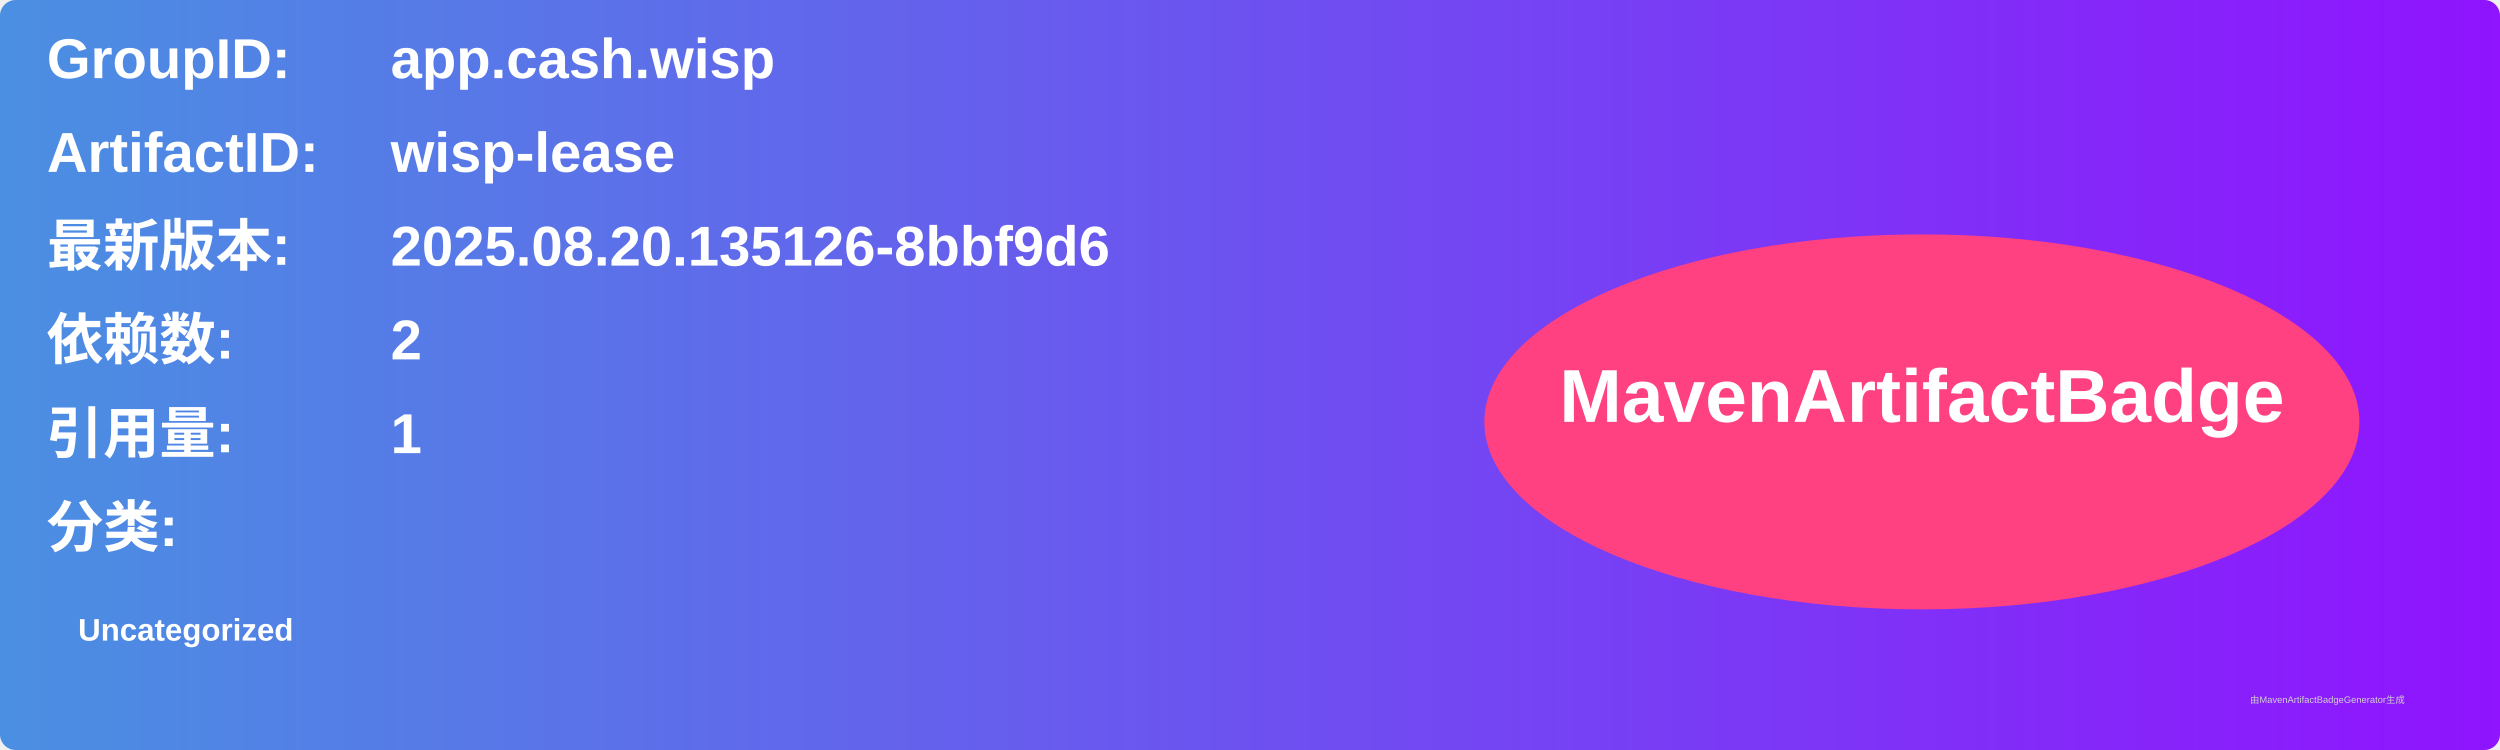
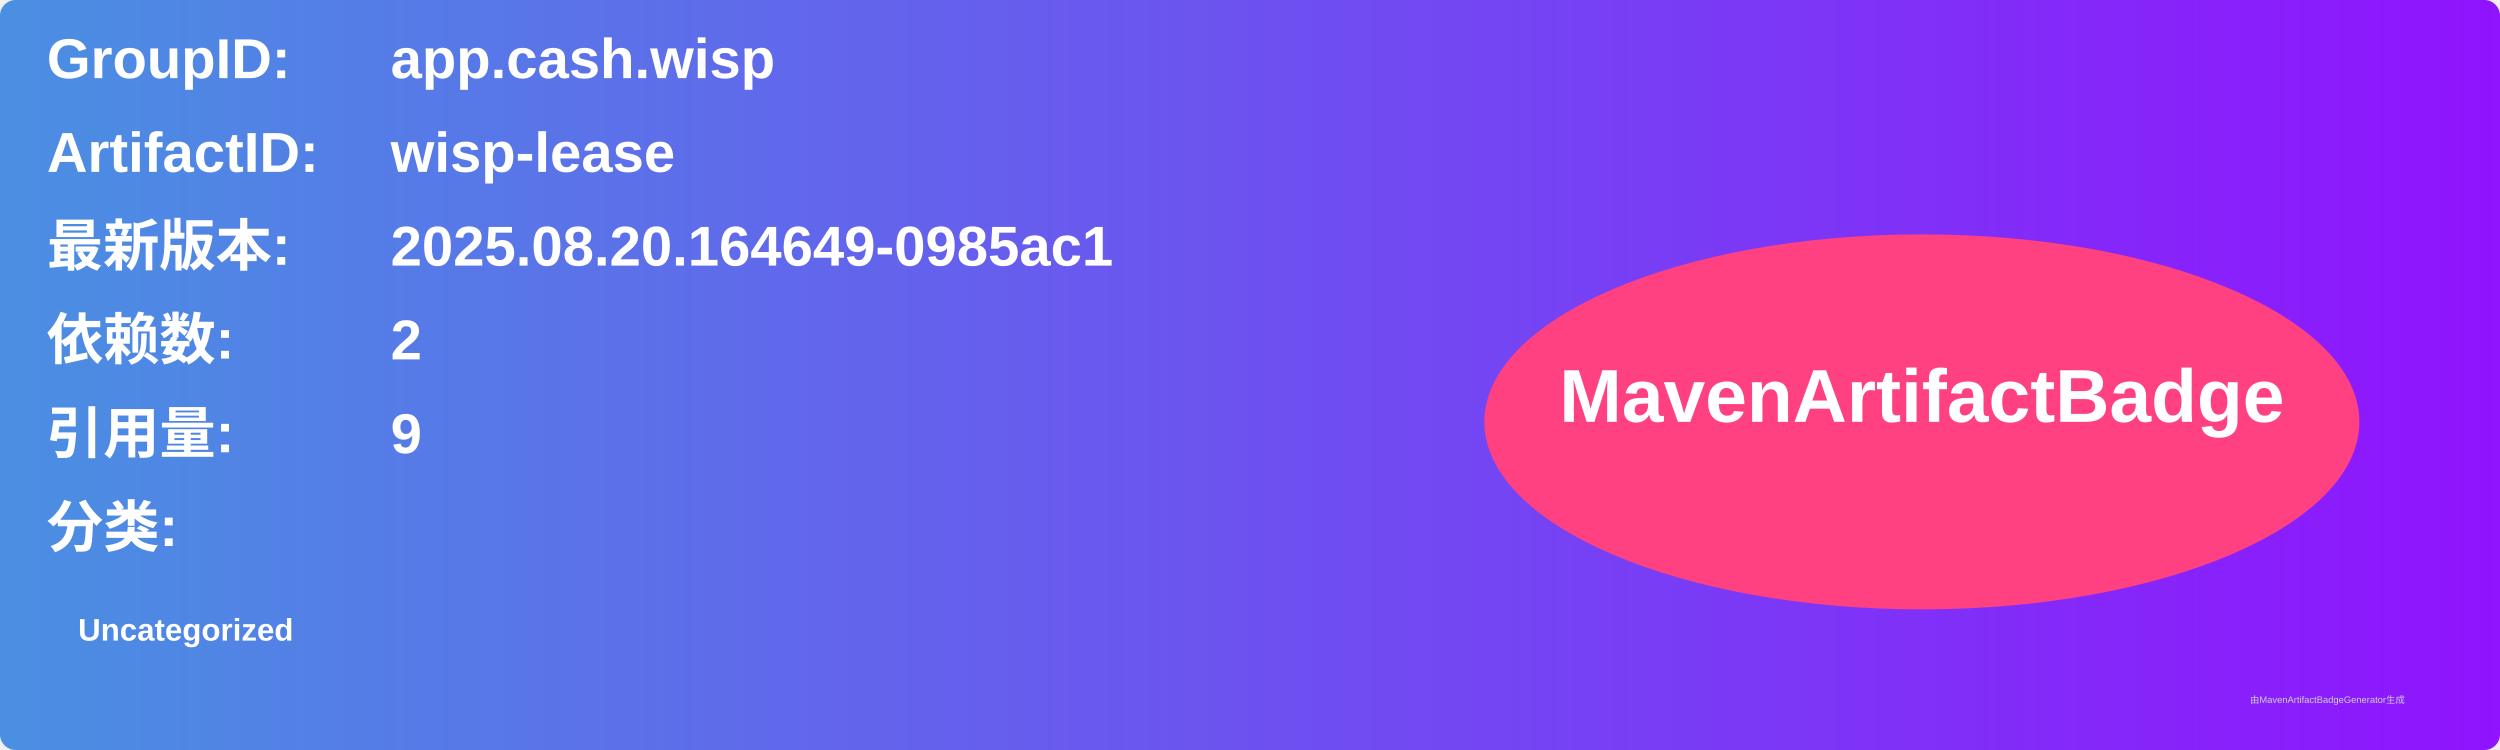
<svg xmlns="http://www.w3.org/2000/svg" width="800" height="240" viewBox="0 0 800 240">
  <linearGradient id="grad" x1="0%" y1="0%" x2="100%" y2="0%">
    <stop offset="0%" stop-color="#4a90e2" />
    <stop offset="100%" stop-color="#9013fe" />
  </linearGradient>
  <rect width="100%" height="100%" rx="5" ry="5" fill="url(#grad)" />
  <g transform="translate(15, 15)">
    <text x="0" y="10" font-family="Arial" font-size="18" fill="white" font-weight="bold" width="260">GroupID:</text>
    <text x="110" y="10" font-family="Arial" font-size="18" fill="white" font-weight="bold" width="460">app.cash.wisp</text>
    <text x="0" y="40" font-family="Arial" font-size="18" fill="white" font-weight="bold" width="260">ArtifactID:</text>
    <text x="110" y="40" font-family="Arial" font-size="18" fill="white" font-weight="bold" width="460">wisp-lease</text>
    <text x="0" y="70" font-family="Arial" font-size="18" fill="white" font-weight="bold">最新版本:</text>
    <text x="110" y="70" font-family="Arial" font-size="18" fill="white" font-weight="bold">
-       <tspan font-weight="bold">2025.08.20.135126-8bbf9d6</tspan>
+       <tspan font-weight="bold">2025.08.20.164649-0985ac1</tspan>
    </text>
    <text x="0" y="100" font-family="Arial" font-size="18" fill="white" font-weight="bold">依赖数: </text>
    <text x="110" y="100" font-family="Arial" font-size="18" fill="white">
      <tspan font-weight="bold">2</tspan>
    </text>
    <text x="0" y="130" font-family="Arial" font-size="18" fill="white" font-weight="bold">引用量: </text>
    <text x="110" y="130" font-family="Arial" font-size="18" fill="white">
-       <tspan font-weight="bold">1</tspan>
+       <tspan font-weight="bold">9</tspan>
    </text>
    <text x="0" y="160" font-family="Arial" font-size="18" fill="white" font-weight="bold">分类:</text>
    <text x="10" y="190" font-family="Arial" font-size="10" fill="white">
      <tspan font-weight="bold">Uncategorized</tspan>
    </text>
    <ellipse cx="600" cy="120" rx="140" ry="60" fill="#ff4081" />
    <text x="600" y="120" text-anchor="middle" font-family="Arial" font-size="24" fill="white" font-weight="bold">MavenArtifactBadge</text>
  </g>
  <text x="720" y="225" font-family="Arial" font-size="3" fill="#d0d0d0">由MavenArtifactBadgeGenerator生成</text>
</svg>
